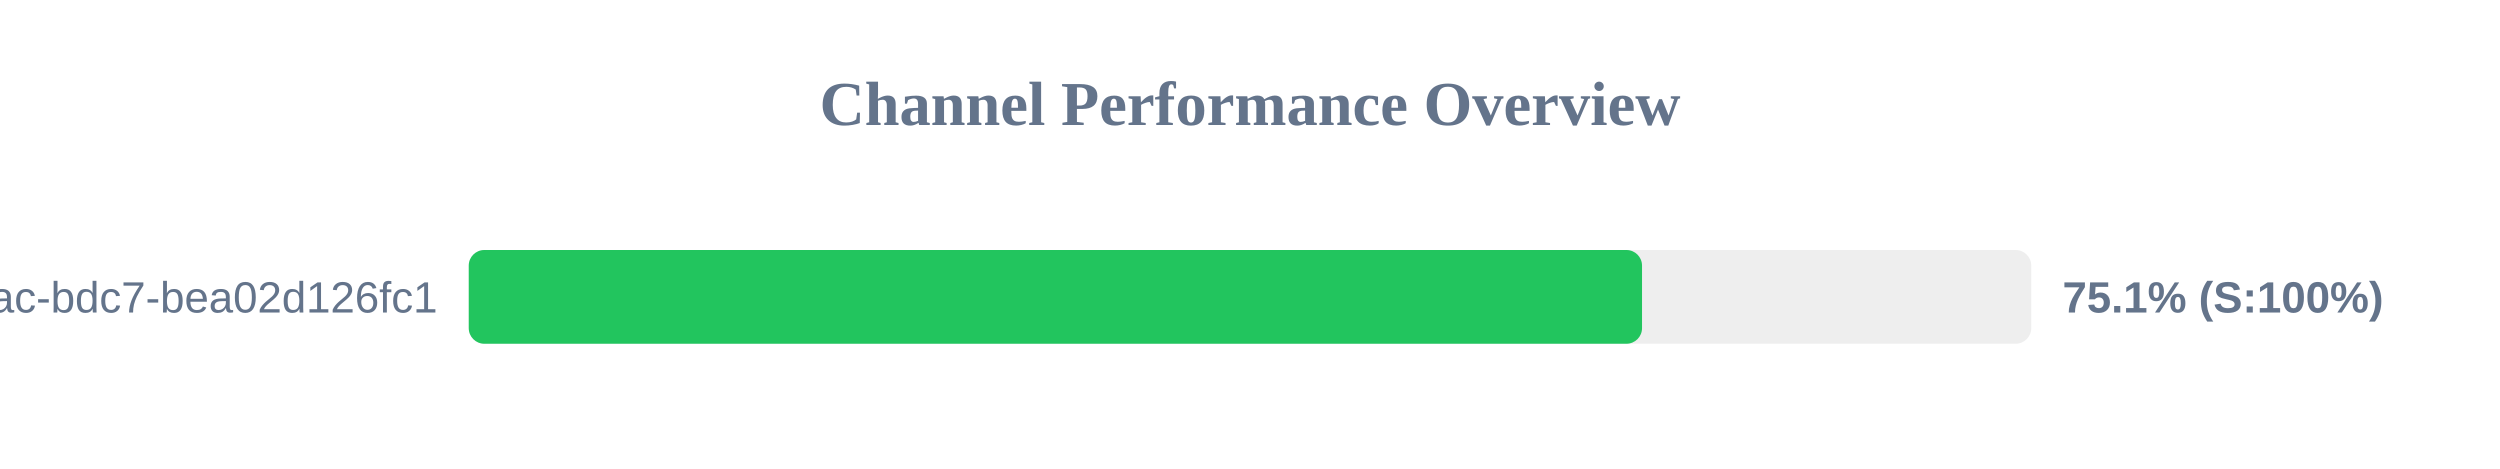
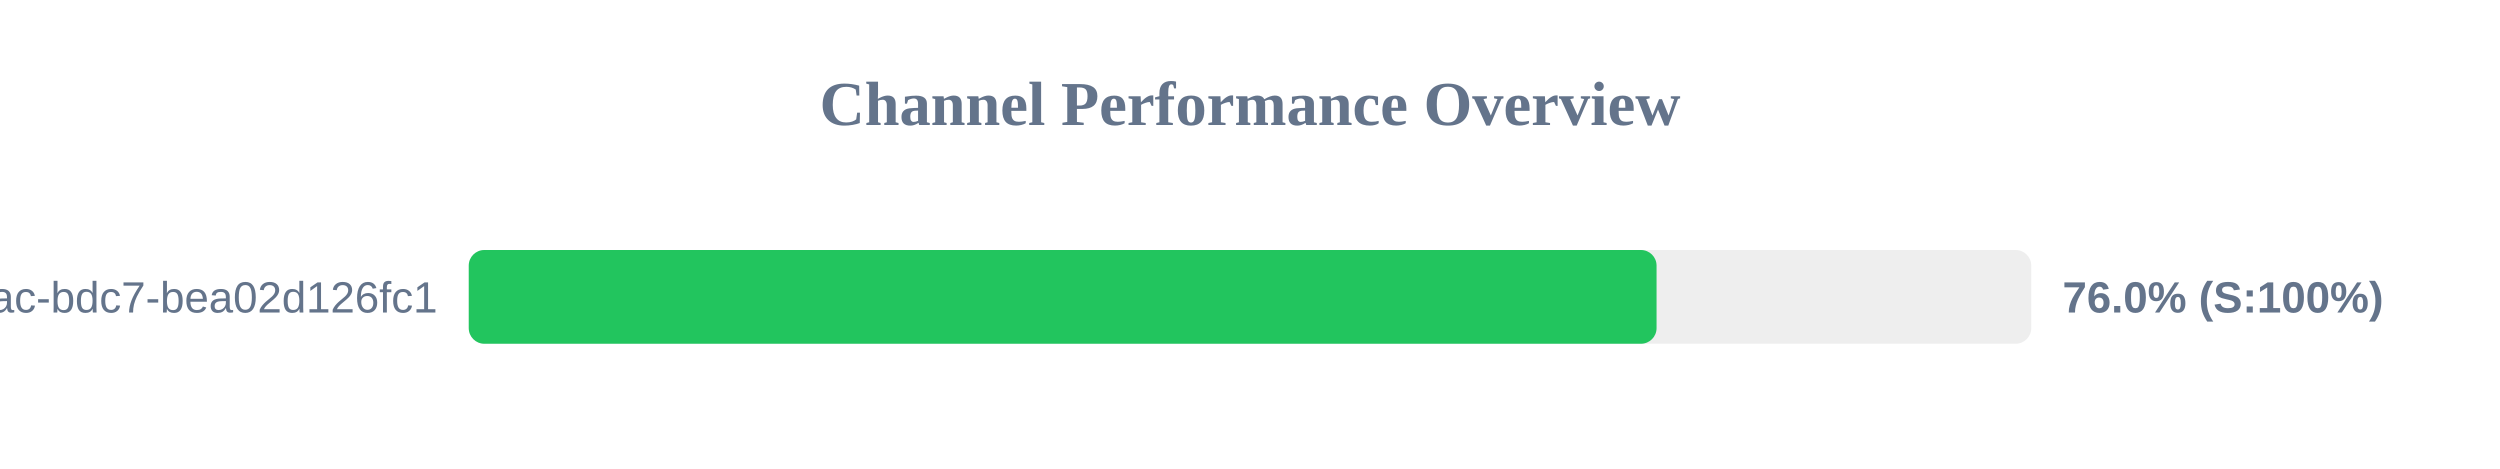
<svg xmlns="http://www.w3.org/2000/svg" width="800" height="150" version="1.1">
  <style>
        .row { font: 14px Arial; fill: #64748b; }
        .score { font: bold 14px Arial; fill: #64748b; }
    </style>
  <text x="400" y="40" text-anchor="middle" font-size="20px" font-weight="bold" fill="#64748b">Channel Performance Overview</text>
  <rect x="150" y="80" width="500" height="30" fill="#eee" rx="5" />
-   <rect x="150" y="80" width="375.45" height="30" fill="#22c55e" rx="5" />
+   <rect x="150" y="80" width="380.1" height="30" fill="#22c55e" rx="5" />
  <text x="140" y="100" text-anchor="end" class="row">?uuid=e31ad3e6-e341-42ac-bdc7-bea02d126fc1</text>
-   <text x="660" y="100" text-anchor="start" class="score">75.1% (S:100%)</text>
+   <text x="660" y="100" text-anchor="start" class="score">76.0% (S:100%)</text>
</svg>
